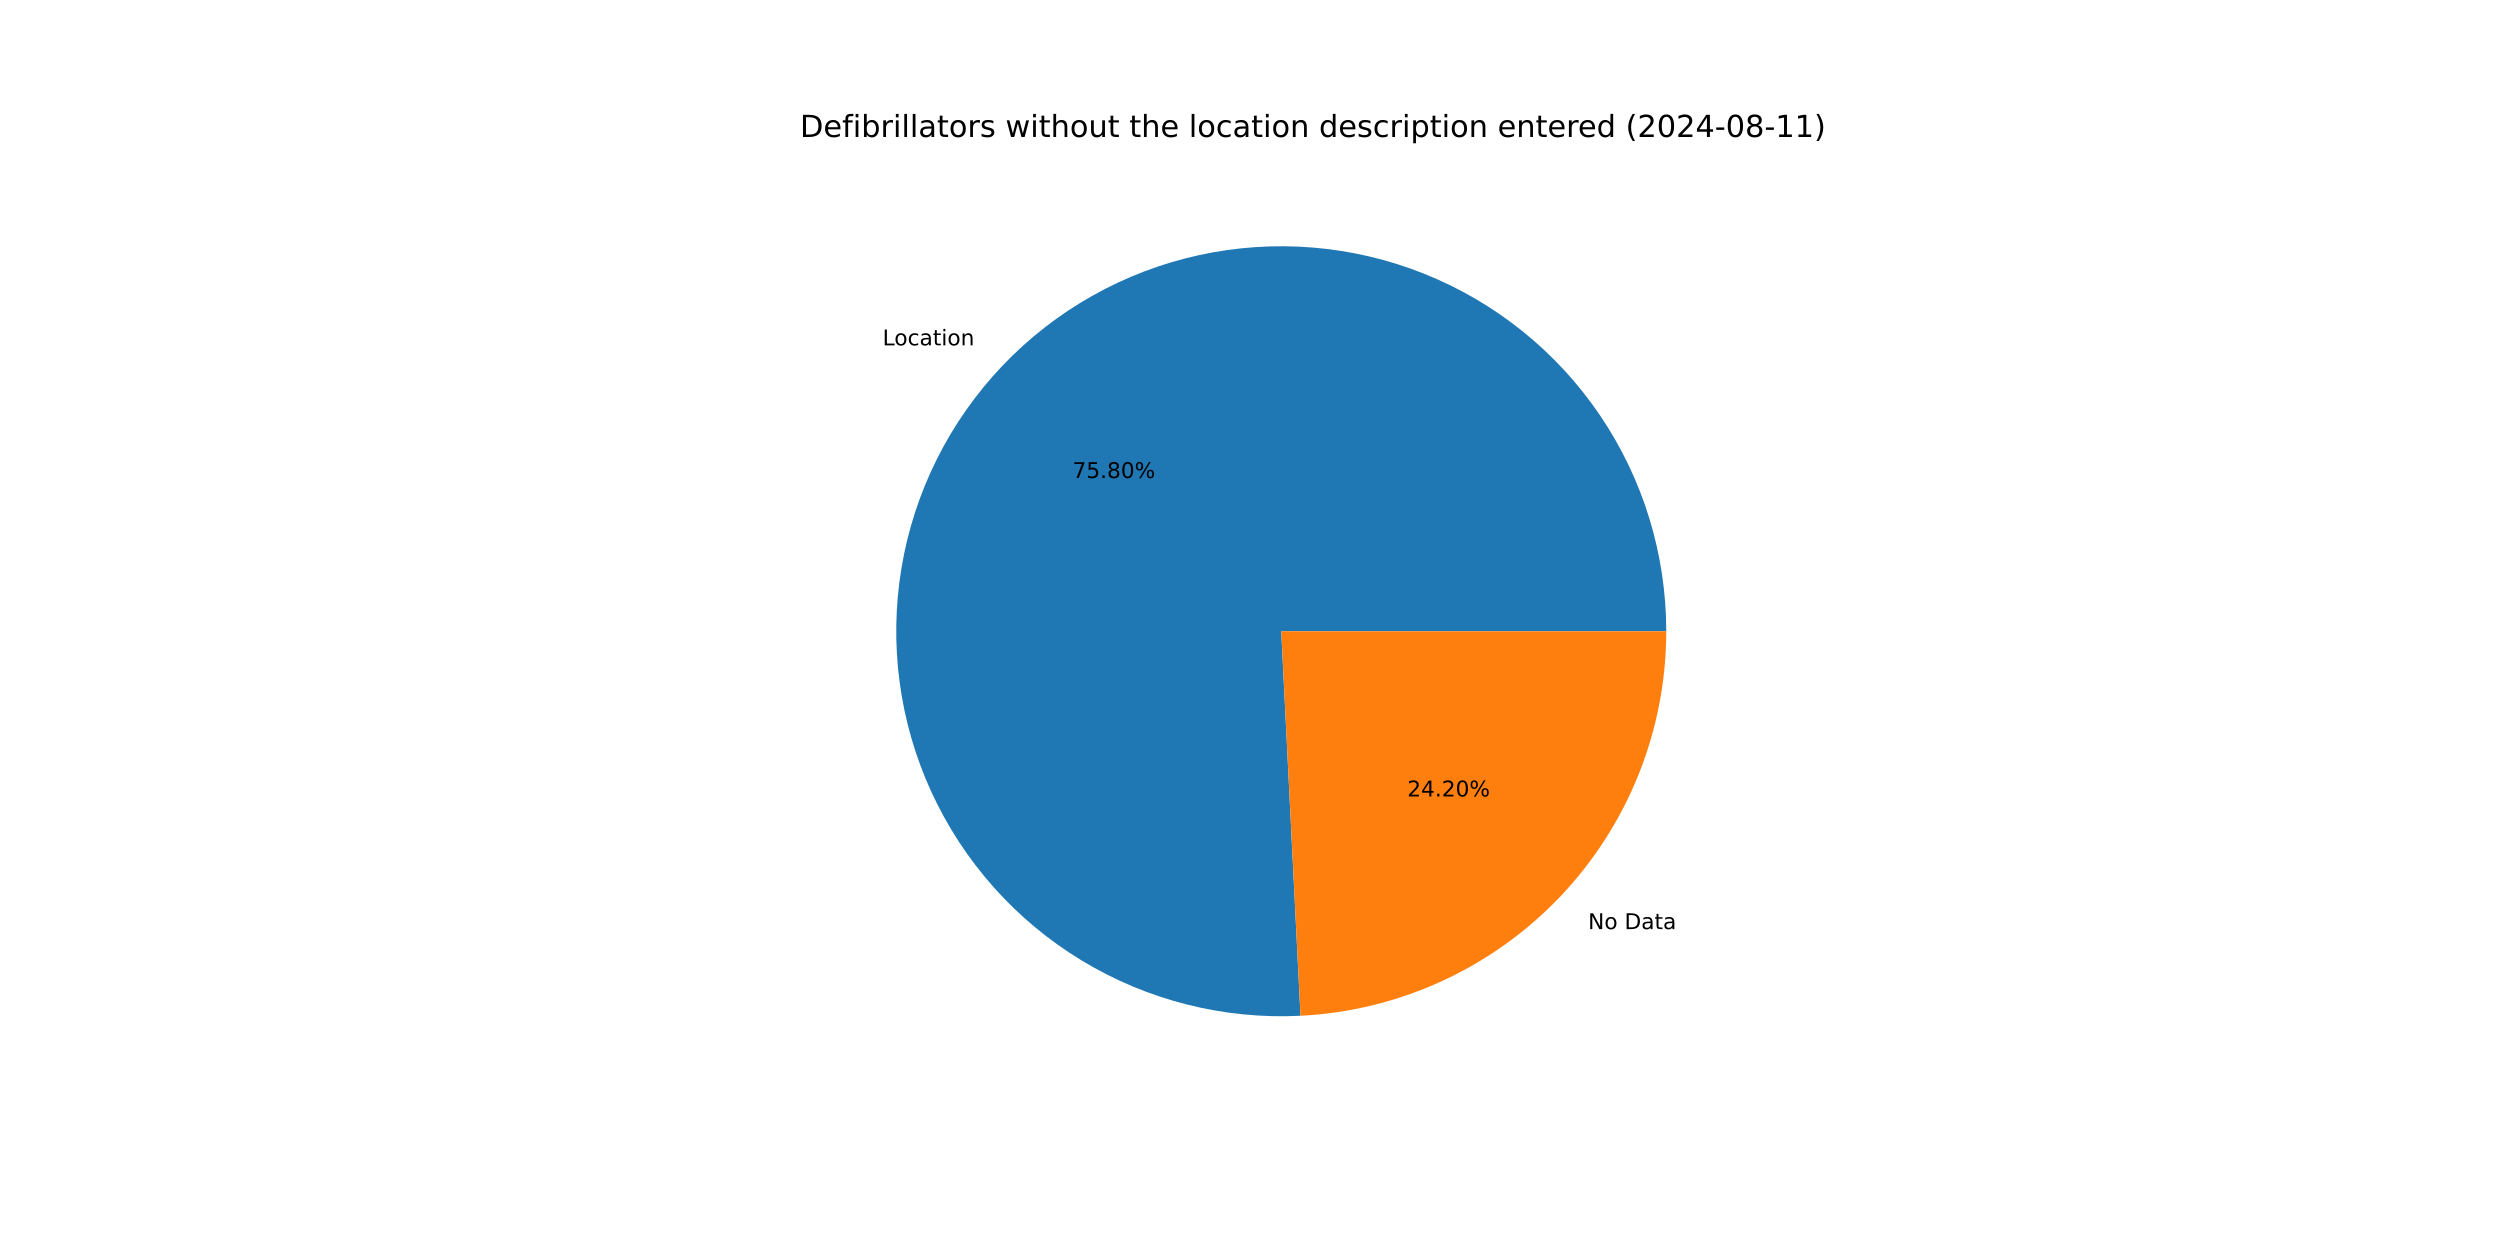
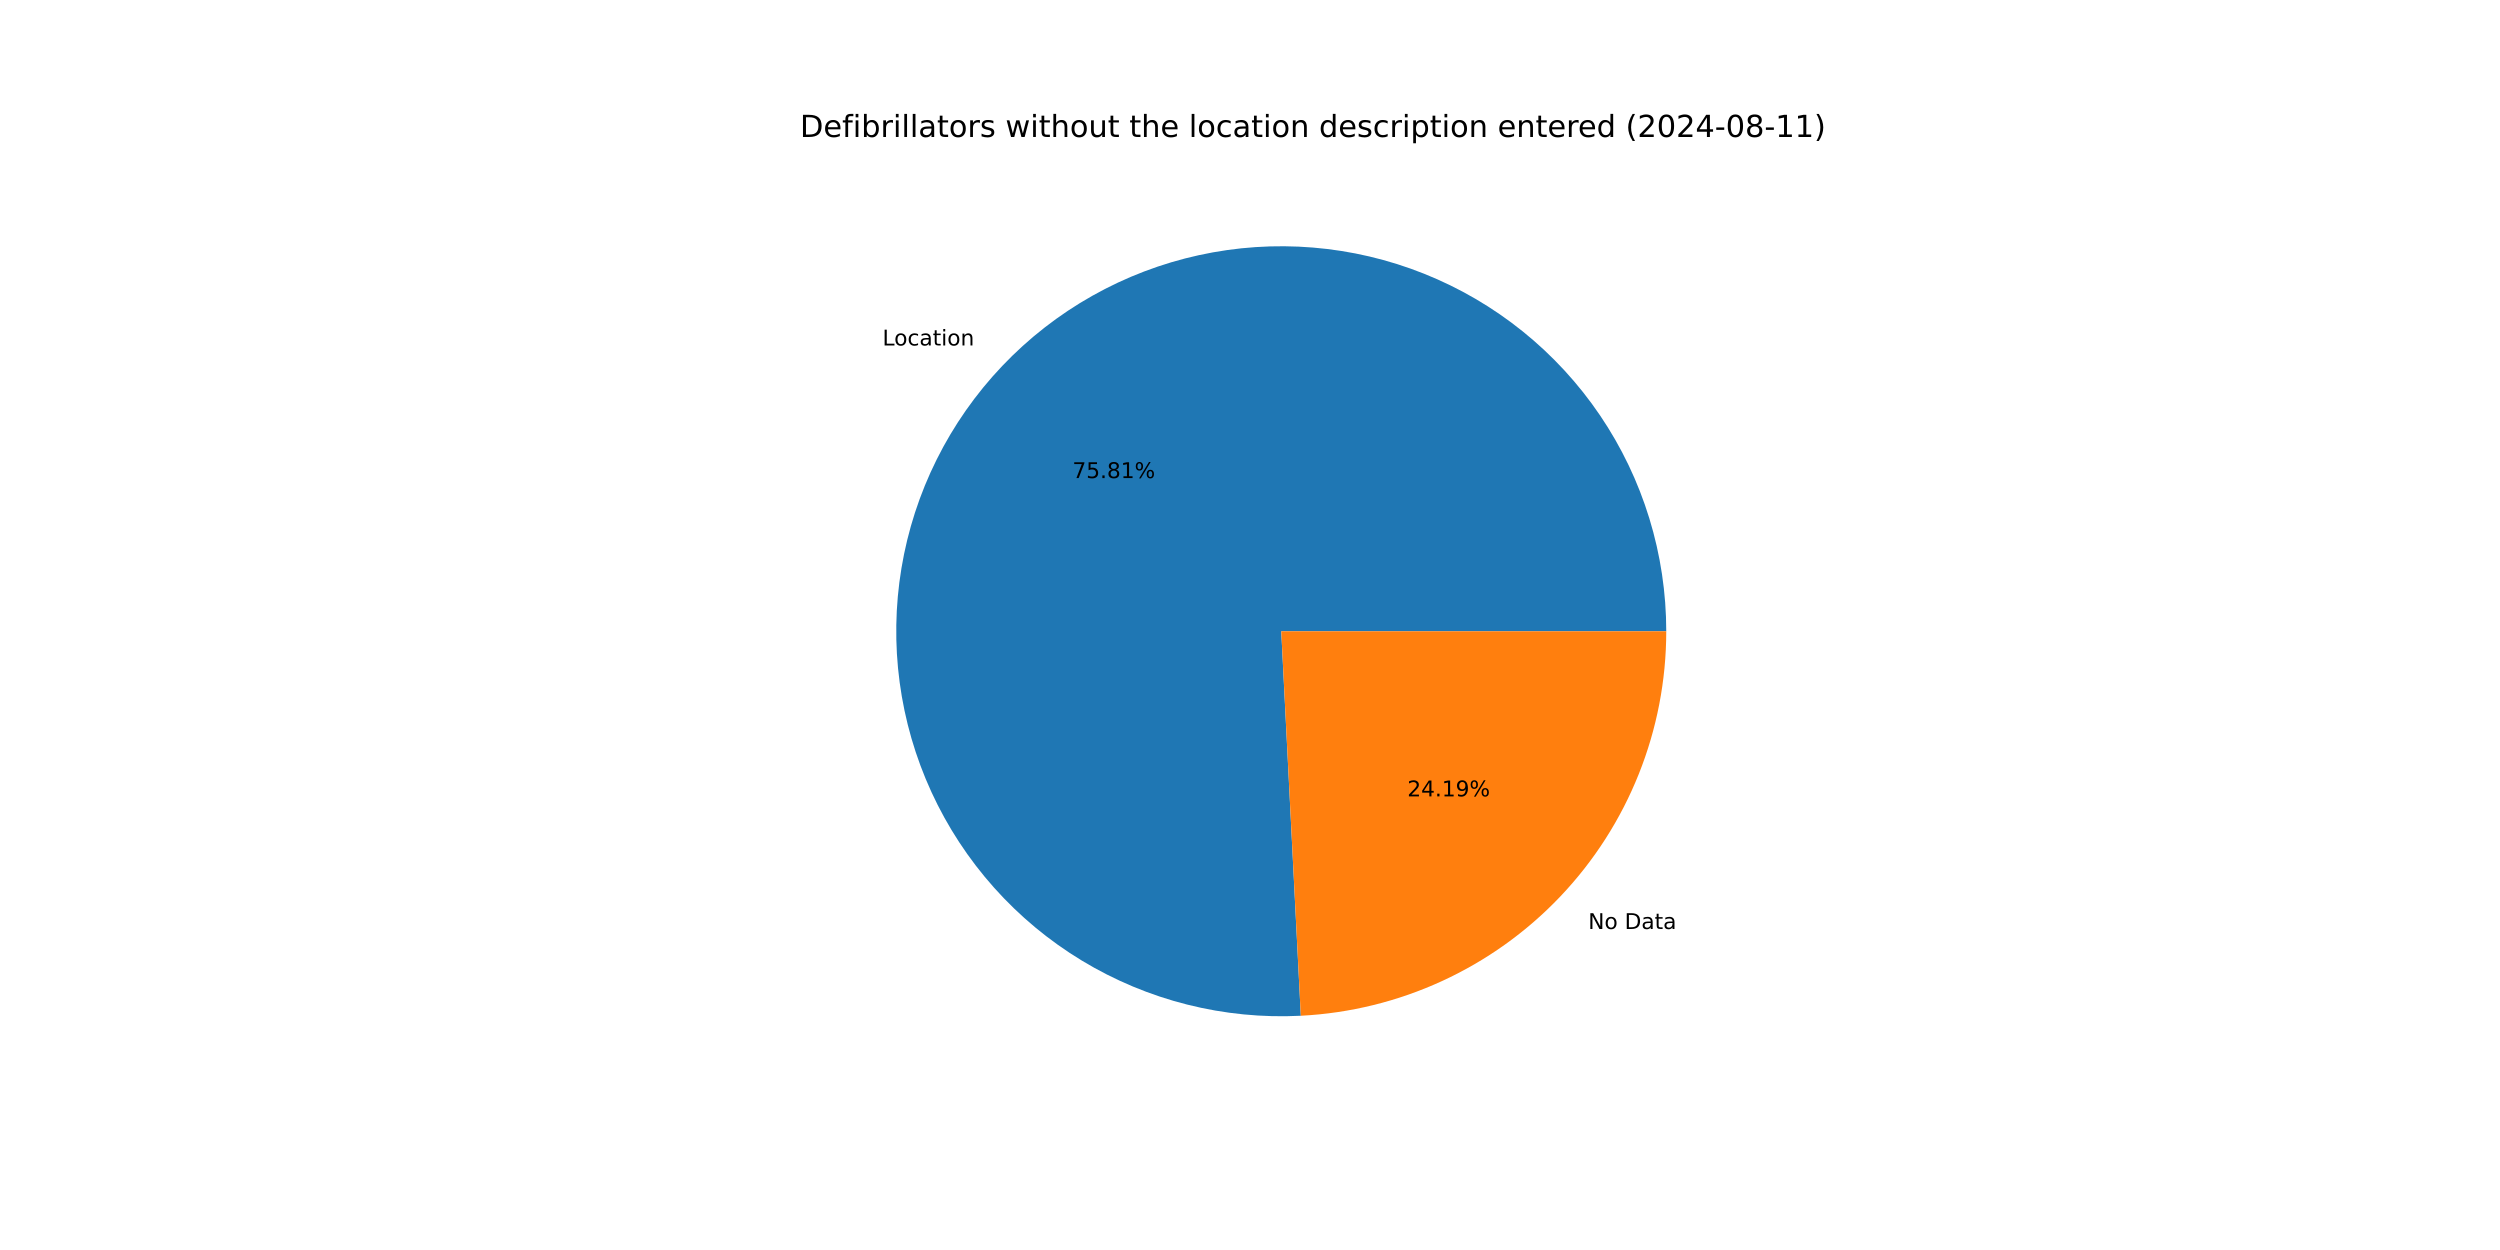
<svg xmlns="http://www.w3.org/2000/svg" xmlns:xlink="http://www.w3.org/1999/xlink" width="1152pt" height="576pt" viewBox="0 0 1152 576" version="1.1">
  <defs>
    <style type="text/css">*{stroke-linejoin: round; stroke-linecap: butt}</style>
  </defs>
  <g id="figure_1">
    <g id="patch_1">
      <path d="M 0 576  L 1152 576  L 1152 0  L 0 0  z " style="fill: #ffffff" />
    </g>
    <g id="axes_1">
      <g id="patch_2">
-         <path d="M 767.808 290.88  C 767.808 273.246 765.179 255.71 760.007 238.851  C 754.835 221.992 747.179 205.998 737.29 191.397  C 727.402 176.797 715.391 163.751 701.656 152.693  C 687.92 141.634 672.612 132.685 656.237 126.14  C 639.862 119.596 622.602 115.53 605.028 114.076  C 587.454 112.622 569.761 113.796 552.533 117.56  C 535.305 121.324 518.734 127.636 503.368 136.287  C 488.001 144.938 474.01 155.832 461.857 168.609  C 449.703 181.386 439.522 195.904 431.65 211.684  C 423.778 227.463 418.302 244.329 415.404 261.723  C 412.506 279.118 412.218 296.848 414.548 314.327  C 416.879 331.807 421.803 348.841 429.157 364.869  C 436.512 380.896 446.215 395.738 457.946 408.904  C 469.678 422.07 483.307 433.413 498.384 442.559  C 513.461 451.706 529.817 458.553 546.913 462.876  C 564.01 467.198 581.655 468.948 599.268 468.066  L 590.4 290.88  z " style="fill: #1f77b4" />
+         <path d="M 767.808 290.88  C 767.808 273.243 765.178 255.704 760.004 238.842  C 754.831 221.981 747.172 205.985 737.28 191.382  C 727.389 176.78 715.374 163.734 701.635 152.676  C 687.895 141.617 672.583 132.669 656.204 126.127  C 639.824 119.585 622.561 115.522 604.983 114.072  C 587.406 112.623 569.71 113.802 552.48 117.572  C 535.251 121.342 518.679 127.66 503.313 136.318  C 487.947 144.976 473.958 155.877 461.807 168.661  C 449.657 181.445 439.48 195.97 431.614 211.756  C 423.748 227.542 418.279 244.413 415.39 261.812  C 412.5 279.211 412.221 296.944 414.561 314.425  C 416.902 331.906 421.837 348.941 429.202 364.967  C 436.568 380.993 446.282 395.831 458.024 408.991  C 469.766 422.151 483.405 433.487 498.491 442.625  C 513.577 451.762 529.942 458.598 547.044 462.909  C 564.147 467.219 581.797 468.955 599.411 468.059  L 590.4 290.88  z " style="fill: #1f77b4" />
      </g>
      <g id="patch_3">
-         <path d="M 599.268 468.066  C 644.712 465.792 687.584 446.119 718.943 413.151  C 750.303 380.183 767.808 336.381 767.808 290.88  L 590.4 290.88  z " style="fill: #ff7f0e" />
+         <path d="M 599.411 468.059  C 644.829 465.749 687.664 446.062 718.993 413.099  C 750.322 380.136 767.808 336.356 767.808 290.88  L 590.4 290.88  z " style="fill: #ff7f0e" />
      </g>
      <g id="matplotlib.axis_1" />
      <g id="matplotlib.axis_2" />
      <g id="text_1">
-         <g transform="translate(406.7055 159.1412) scale(0.1 -0.1)">
+         <g transform="translate(406.651 159.1985) scale(0.1 -0.1)">
          <defs>
            <path id="DejaVuSans-4c" d="M 628 4666  L 1259 4666  L 1259 531  L 3531 531  L 3531 0  L 628 0  L 628 4666  z " transform="scale(0.015625)" />
            <path id="DejaVuSans-6f" d="M 1959 3097  Q 1497 3097 1228 2736  Q 959 2375 959 1747  Q 959 1119 1226 758  Q 1494 397 1959 397  Q 2419 397 2687 759  Q 2956 1122 2956 1747  Q 2956 2369 2687 2733  Q 2419 3097 1959 3097  z M 1959 3584  Q 2709 3584 3137 3096  Q 3566 2609 3566 1747  Q 3566 888 3137 398  Q 2709 -91 1959 -91  Q 1206 -91 779 398  Q 353 888 353 1747  Q 353 2609 779 3096  Q 1206 3584 1959 3584  z " transform="scale(0.015625)" />
            <path id="DejaVuSans-63" d="M 3122 3366  L 3122 2828  Q 2878 2963 2633 3030  Q 2388 3097 2138 3097  Q 1578 3097 1268 2742  Q 959 2388 959 1747  Q 959 1106 1268 751  Q 1578 397 2138 397  Q 2388 397 2633 464  Q 2878 531 3122 666  L 3122 134  Q 2881 22 2623 -34  Q 2366 -91 2075 -91  Q 1284 -91 818 406  Q 353 903 353 1747  Q 353 2603 823 3093  Q 1294 3584 2113 3584  Q 2378 3584 2631 3529  Q 2884 3475 3122 3366  z " transform="scale(0.015625)" />
            <path id="DejaVuSans-61" d="M 2194 1759  Q 1497 1759 1228 1600  Q 959 1441 959 1056  Q 959 750 1161 570  Q 1363 391 1709 391  Q 2188 391 2477 730  Q 2766 1069 2766 1631  L 2766 1759  L 2194 1759  z M 3341 1997  L 3341 0  L 2766 0  L 2766 531  Q 2569 213 2275 61  Q 1981 -91 1556 -91  Q 1019 -91 701 211  Q 384 513 384 1019  Q 384 1609 779 1909  Q 1175 2209 1959 2209  L 2766 2209  L 2766 2266  Q 2766 2663 2505 2880  Q 2244 3097 1772 3097  Q 1472 3097 1187 3025  Q 903 2953 641 2809  L 641 3341  Q 956 3463 1253 3523  Q 1550 3584 1831 3584  Q 2591 3584 2966 3190  Q 3341 2797 3341 1997  z " transform="scale(0.015625)" />
            <path id="DejaVuSans-74" d="M 1172 4494  L 1172 3500  L 2356 3500  L 2356 3053  L 1172 3053  L 1172 1153  Q 1172 725 1289 603  Q 1406 481 1766 481  L 2356 481  L 2356 0  L 1766 0  Q 1100 0 847 248  Q 594 497 594 1153  L 594 3053  L 172 3053  L 172 3500  L 594 3500  L 594 4494  L 1172 4494  z " transform="scale(0.015625)" />
            <path id="DejaVuSans-69" d="M 603 3500  L 1178 3500  L 1178 0  L 603 0  L 603 3500  z M 603 4863  L 1178 4863  L 1178 4134  L 603 4134  L 603 4863  z " transform="scale(0.015625)" />
            <path id="DejaVuSans-6e" d="M 3513 2113  L 3513 0  L 2938 0  L 2938 2094  Q 2938 2591 2744 2837  Q 2550 3084 2163 3084  Q 1697 3084 1428 2787  Q 1159 2491 1159 1978  L 1159 0  L 581 0  L 581 3500  L 1159 3500  L 1159 2956  Q 1366 3272 1645 3428  Q 1925 3584 2291 3584  Q 2894 3584 3203 3211  Q 3513 2838 3513 2113  z " transform="scale(0.015625)" />
          </defs>
          <use xlink:href="#DejaVuSans-4c" />
          <use xlink:href="#DejaVuSans-6f" x="53.963" />
          <use xlink:href="#DejaVuSans-63" x="115.145" />
          <use xlink:href="#DejaVuSans-61" x="170.125" />
          <use xlink:href="#DejaVuSans-74" x="231.404" />
          <use xlink:href="#DejaVuSans-69" x="270.613" />
          <use xlink:href="#DejaVuSans-6f" x="298.396" />
          <use xlink:href="#DejaVuSans-6e" x="359.578" />
        </g>
      </g>
      <g id="text_2">
-         <g transform="translate(494.2092 220.2767) scale(0.1 -0.1)">
+         <g transform="translate(494.1795 220.308) scale(0.1 -0.1)">
          <defs>
            <path id="DejaVuSans-37" d="M 525 4666  L 3525 4666  L 3525 4397  L 1831 0  L 1172 0  L 2766 4134  L 525 4134  L 525 4666  z " transform="scale(0.015625)" />
            <path id="DejaVuSans-35" d="M 691 4666  L 3169 4666  L 3169 4134  L 1269 4134  L 1269 2991  Q 1406 3038 1543 3061  Q 1681 3084 1819 3084  Q 2600 3084 3056 2656  Q 3513 2228 3513 1497  Q 3513 744 3044 326  Q 2575 -91 1722 -91  Q 1428 -91 1123 -41  Q 819 9 494 109  L 494 744  Q 775 591 1075 516  Q 1375 441 1709 441  Q 2250 441 2565 725  Q 2881 1009 2881 1497  Q 2881 1984 2565 2268  Q 2250 2553 1709 2553  Q 1456 2553 1204 2497  Q 953 2441 691 2322  L 691 4666  z " transform="scale(0.015625)" />
            <path id="DejaVuSans-2e" d="M 684 794  L 1344 794  L 1344 0  L 684 0  L 684 794  z " transform="scale(0.015625)" />
            <path id="DejaVuSans-38" d="M 2034 2216  Q 1584 2216 1326 1975  Q 1069 1734 1069 1313  Q 1069 891 1326 650  Q 1584 409 2034 409  Q 2484 409 2743 651  Q 3003 894 3003 1313  Q 3003 1734 2745 1975  Q 2488 2216 2034 2216  z M 1403 2484  Q 997 2584 770 2862  Q 544 3141 544 3541  Q 544 4100 942 4425  Q 1341 4750 2034 4750  Q 2731 4750 3128 4425  Q 3525 4100 3525 3541  Q 3525 3141 3298 2862  Q 3072 2584 2669 2484  Q 3125 2378 3379 2068  Q 3634 1759 3634 1313  Q 3634 634 3220 271  Q 2806 -91 2034 -91  Q 1263 -91 848 271  Q 434 634 434 1313  Q 434 1759 690 2068  Q 947 2378 1403 2484  z M 1172 3481  Q 1172 3119 1398 2916  Q 1625 2713 2034 2713  Q 2441 2713 2670 2916  Q 2900 3119 2900 3481  Q 2900 3844 2670 4047  Q 2441 4250 2034 4250  Q 1625 4250 1398 4047  Q 1172 3844 1172 3481  z " transform="scale(0.015625)" />
-             <path id="DejaVuSans-30" d="M 2034 4250  Q 1547 4250 1301 3770  Q 1056 3291 1056 2328  Q 1056 1369 1301 889  Q 1547 409 2034 409  Q 2525 409 2770 889  Q 3016 1369 3016 2328  Q 3016 3291 2770 3770  Q 2525 4250 2034 4250  z M 2034 4750  Q 2819 4750 3233 4129  Q 3647 3509 3647 2328  Q 3647 1150 3233 529  Q 2819 -91 2034 -91  Q 1250 -91 836 529  Q 422 1150 422 2328  Q 422 3509 836 4129  Q 1250 4750 2034 4750  z " transform="scale(0.015625)" />
+             <path id="DejaVuSans-31" d="M 794 531  L 1825 531  L 1825 4091  L 703 3866  L 703 4441  L 1819 4666  L 2450 4666  L 2450 531  L 3481 531  L 3481 0  L 794 0  L 794 531  z " transform="scale(0.015625)" />
            <path id="DejaVuSans-25" d="M 4653 2053  Q 4381 2053 4226 1822  Q 4072 1591 4072 1178  Q 4072 772 4226 539  Q 4381 306 4653 306  Q 4919 306 5073 539  Q 5228 772 5228 1178  Q 5228 1588 5073 1820  Q 4919 2053 4653 2053  z M 4653 2450  Q 5147 2450 5437 2106  Q 5728 1763 5728 1178  Q 5728 594 5436 251  Q 5144 -91 4653 -91  Q 4153 -91 3862 251  Q 3572 594 3572 1178  Q 3572 1766 3864 2108  Q 4156 2450 4653 2450  z M 1428 4353  Q 1159 4353 1004 4120  Q 850 3888 850 3481  Q 850 3069 1003 2837  Q 1156 2606 1428 2606  Q 1700 2606 1854 2837  Q 2009 3069 2009 3481  Q 2009 3884 1853 4118  Q 1697 4353 1428 4353  z M 4250 4750  L 4750 4750  L 1831 -91  L 1331 -91  L 4250 4750  z M 1428 4750  Q 1922 4750 2215 4408  Q 2509 4066 2509 3481  Q 2509 2891 2217 2550  Q 1925 2209 1428 2209  Q 931 2209 642 2551  Q 353 2894 353 3481  Q 353 4063 643 4406  Q 934 4750 1428 4750  z " transform="scale(0.015625)" />
          </defs>
          <use xlink:href="#DejaVuSans-37" />
          <use xlink:href="#DejaVuSans-35" x="63.623" />
          <use xlink:href="#DejaVuSans-2e" x="127.246" />
          <use xlink:href="#DejaVuSans-38" x="159.033" />
-           <use xlink:href="#DejaVuSans-30" x="222.656" />
+           <use xlink:href="#DejaVuSans-31" x="222.656" />
          <use xlink:href="#DejaVuSans-25" x="286.279" />
        </g>
      </g>
      <g id="text_3">
-         <g transform="translate(731.7977 428.1375) scale(0.1 -0.1)">
+         <g transform="translate(731.8522 428.0802) scale(0.1 -0.1)">
          <defs>
            <path id="DejaVuSans-4e" d="M 628 4666  L 1478 4666  L 3547 763  L 3547 4666  L 4159 4666  L 4159 0  L 3309 0  L 1241 3903  L 1241 0  L 628 0  L 628 4666  z " transform="scale(0.015625)" />
            <path id="DejaVuSans-20" transform="scale(0.015625)" />
            <path id="DejaVuSans-44" d="M 1259 4147  L 1259 519  L 2022 519  Q 2988 519 3436 956  Q 3884 1394 3884 2338  Q 3884 3275 3436 3711  Q 2988 4147 2022 4147  L 1259 4147  z M 628 4666  L 1925 4666  Q 3281 4666 3915 4102  Q 4550 3538 4550 2338  Q 4550 1131 3912 565  Q 3275 0 1925 0  L 628 0  L 628 4666  z " transform="scale(0.015625)" />
          </defs>
          <use xlink:href="#DejaVuSans-4e" />
          <use xlink:href="#DejaVuSans-6f" x="74.805" />
          <use xlink:href="#DejaVuSans-20" x="135.986" />
          <use xlink:href="#DejaVuSans-44" x="167.773" />
          <use xlink:href="#DejaVuSans-61" x="244.775" />
          <use xlink:href="#DejaVuSans-74" x="306.055" />
          <use xlink:href="#DejaVuSans-61" x="345.264" />
        </g>
      </g>
      <g id="text_4">
-         <g transform="translate(648.4611 367.002) scale(0.1 -0.1)">
+         <g transform="translate(648.4909 366.9707) scale(0.1 -0.1)">
          <defs>
            <path id="DejaVuSans-32" d="M 1228 531  L 3431 531  L 3431 0  L 469 0  L 469 531  Q 828 903 1448 1529  Q 2069 2156 2228 2338  Q 2531 2678 2651 2914  Q 2772 3150 2772 3378  Q 2772 3750 2511 3984  Q 2250 4219 1831 4219  Q 1534 4219 1204 4116  Q 875 4013 500 3803  L 500 4441  Q 881 4594 1212 4672  Q 1544 4750 1819 4750  Q 2544 4750 2975 4387  Q 3406 4025 3406 3419  Q 3406 3131 3298 2873  Q 3191 2616 2906 2266  Q 2828 2175 2409 1742  Q 1991 1309 1228 531  z " transform="scale(0.015625)" />
            <path id="DejaVuSans-34" d="M 2419 4116  L 825 1625  L 2419 1625  L 2419 4116  z M 2253 4666  L 3047 4666  L 3047 1625  L 3713 1625  L 3713 1100  L 3047 1100  L 3047 0  L 2419 0  L 2419 1100  L 313 1100  L 313 1709  L 2253 4666  z " transform="scale(0.015625)" />
+             <path id="DejaVuSans-39" d="M 703 97  L 703 672  Q 941 559 1184 500  Q 1428 441 1663 441  Q 2288 441 2617 861  Q 2947 1281 2994 2138  Q 2813 1869 2534 1725  Q 2256 1581 1919 1581  Q 1219 1581 811 2004  Q 403 2428 403 3163  Q 403 3881 828 4315  Q 1253 4750 1959 4750  Q 2769 4750 3195 4129  Q 3622 3509 3622 2328  Q 3622 1225 3098 567  Q 2575 -91 1691 -91  Q 1453 -91 1209 -44  Q 966 3 703 97  z M 1959 2075  Q 2384 2075 2632 2365  Q 2881 2656 2881 3163  Q 2881 3666 2632 3958  Q 2384 4250 1959 4250  Q 1534 4250 1286 3958  Q 1038 3666 1038 3163  Q 1038 2656 1286 2365  Q 1534 2075 1959 2075  z " transform="scale(0.015625)" />
          </defs>
          <use xlink:href="#DejaVuSans-32" />
          <use xlink:href="#DejaVuSans-34" x="63.623" />
          <use xlink:href="#DejaVuSans-2e" x="127.246" />
-           <use xlink:href="#DejaVuSans-32" x="159.033" />
-           <use xlink:href="#DejaVuSans-30" x="222.656" />
+           <use xlink:href="#DejaVuSans-31" x="159.033" />
+           <use xlink:href="#DejaVuSans-39" x="222.656" />
          <use xlink:href="#DejaVuSans-25" x="286.279" />
        </g>
      </g>
      <g id="text_5">
        <g transform="translate(368.64 63.12) scale(0.14 -0.14)">
          <defs>
            <path id="DejaVuSans-65" d="M 3597 1894  L 3597 1613  L 953 1613  Q 991 1019 1311 708  Q 1631 397 2203 397  Q 2534 397 2845 478  Q 3156 559 3463 722  L 3463 178  Q 3153 47 2828 -22  Q 2503 -91 2169 -91  Q 1331 -91 842 396  Q 353 884 353 1716  Q 353 2575 817 3079  Q 1281 3584 2069 3584  Q 2775 3584 3186 3129  Q 3597 2675 3597 1894  z M 3022 2063  Q 3016 2534 2758 2815  Q 2500 3097 2075 3097  Q 1594 3097 1305 2825  Q 1016 2553 972 2059  L 3022 2063  z " transform="scale(0.015625)" />
            <path id="DejaVuSans-66" d="M 2375 4863  L 2375 4384  L 1825 4384  Q 1516 4384 1395 4259  Q 1275 4134 1275 3809  L 1275 3500  L 2222 3500  L 2222 3053  L 1275 3053  L 1275 0  L 697 0  L 697 3053  L 147 3053  L 147 3500  L 697 3500  L 697 3744  Q 697 4328 969 4595  Q 1241 4863 1831 4863  L 2375 4863  z " transform="scale(0.015625)" />
            <path id="DejaVuSans-62" d="M 3116 1747  Q 3116 2381 2855 2742  Q 2594 3103 2138 3103  Q 1681 3103 1420 2742  Q 1159 2381 1159 1747  Q 1159 1113 1420 752  Q 1681 391 2138 391  Q 2594 391 2855 752  Q 3116 1113 3116 1747  z M 1159 2969  Q 1341 3281 1617 3432  Q 1894 3584 2278 3584  Q 2916 3584 3314 3078  Q 3713 2572 3713 1747  Q 3713 922 3314 415  Q 2916 -91 2278 -91  Q 1894 -91 1617 61  Q 1341 213 1159 525  L 1159 0  L 581 0  L 581 4863  L 1159 4863  L 1159 2969  z " transform="scale(0.015625)" />
            <path id="DejaVuSans-72" d="M 2631 2963  Q 2534 3019 2420 3045  Q 2306 3072 2169 3072  Q 1681 3072 1420 2755  Q 1159 2438 1159 1844  L 1159 0  L 581 0  L 581 3500  L 1159 3500  L 1159 2956  Q 1341 3275 1631 3429  Q 1922 3584 2338 3584  Q 2397 3584 2469 3576  Q 2541 3569 2628 3553  L 2631 2963  z " transform="scale(0.015625)" />
            <path id="DejaVuSans-6c" d="M 603 4863  L 1178 4863  L 1178 0  L 603 0  L 603 4863  z " transform="scale(0.015625)" />
            <path id="DejaVuSans-73" d="M 2834 3397  L 2834 2853  Q 2591 2978 2328 3040  Q 2066 3103 1784 3103  Q 1356 3103 1142 2972  Q 928 2841 928 2578  Q 928 2378 1081 2264  Q 1234 2150 1697 2047  L 1894 2003  Q 2506 1872 2764 1633  Q 3022 1394 3022 966  Q 3022 478 2636 193  Q 2250 -91 1575 -91  Q 1294 -91 989 -36  Q 684 19 347 128  L 347 722  Q 666 556 975 473  Q 1284 391 1588 391  Q 1994 391 2212 530  Q 2431 669 2431 922  Q 2431 1156 2273 1281  Q 2116 1406 1581 1522  L 1381 1569  Q 847 1681 609 1914  Q 372 2147 372 2553  Q 372 3047 722 3315  Q 1072 3584 1716 3584  Q 2034 3584 2315 3537  Q 2597 3491 2834 3397  z " transform="scale(0.015625)" />
            <path id="DejaVuSans-77" d="M 269 3500  L 844 3500  L 1563 769  L 2278 3500  L 2956 3500  L 3675 769  L 4391 3500  L 4966 3500  L 4050 0  L 3372 0  L 2619 2869  L 1863 0  L 1184 0  L 269 3500  z " transform="scale(0.015625)" />
            <path id="DejaVuSans-68" d="M 3513 2113  L 3513 0  L 2938 0  L 2938 2094  Q 2938 2591 2744 2837  Q 2550 3084 2163 3084  Q 1697 3084 1428 2787  Q 1159 2491 1159 1978  L 1159 0  L 581 0  L 581 4863  L 1159 4863  L 1159 2956  Q 1366 3272 1645 3428  Q 1925 3584 2291 3584  Q 2894 3584 3203 3211  Q 3513 2838 3513 2113  z " transform="scale(0.015625)" />
            <path id="DejaVuSans-75" d="M 544 1381  L 544 3500  L 1119 3500  L 1119 1403  Q 1119 906 1312 657  Q 1506 409 1894 409  Q 2359 409 2629 706  Q 2900 1003 2900 1516  L 2900 3500  L 3475 3500  L 3475 0  L 2900 0  L 2900 538  Q 2691 219 2414 64  Q 2138 -91 1772 -91  Q 1169 -91 856 284  Q 544 659 544 1381  z M 1991 3584  L 1991 3584  z " transform="scale(0.015625)" />
            <path id="DejaVuSans-64" d="M 2906 2969  L 2906 4863  L 3481 4863  L 3481 0  L 2906 0  L 2906 525  Q 2725 213 2448 61  Q 2172 -91 1784 -91  Q 1150 -91 751 415  Q 353 922 353 1747  Q 353 2572 751 3078  Q 1150 3584 1784 3584  Q 2172 3584 2448 3432  Q 2725 3281 2906 2969  z M 947 1747  Q 947 1113 1208 752  Q 1469 391 1925 391  Q 2381 391 2643 752  Q 2906 1113 2906 1747  Q 2906 2381 2643 2742  Q 2381 3103 1925 3103  Q 1469 3103 1208 2742  Q 947 2381 947 1747  z " transform="scale(0.015625)" />
            <path id="DejaVuSans-70" d="M 1159 525  L 1159 -1331  L 581 -1331  L 581 3500  L 1159 3500  L 1159 2969  Q 1341 3281 1617 3432  Q 1894 3584 2278 3584  Q 2916 3584 3314 3078  Q 3713 2572 3713 1747  Q 3713 922 3314 415  Q 2916 -91 2278 -91  Q 1894 -91 1617 61  Q 1341 213 1159 525  z M 3116 1747  Q 3116 2381 2855 2742  Q 2594 3103 2138 3103  Q 1681 3103 1420 2742  Q 1159 2381 1159 1747  Q 1159 1113 1420 752  Q 1681 391 2138 391  Q 2594 391 2855 752  Q 3116 1113 3116 1747  z " transform="scale(0.015625)" />
            <path id="DejaVuSans-28" d="M 1984 4856  Q 1566 4138 1362 3434  Q 1159 2731 1159 2009  Q 1159 1288 1364 580  Q 1569 -128 1984 -844  L 1484 -844  Q 1016 -109 783 600  Q 550 1309 550 2009  Q 550 2706 781 3412  Q 1013 4119 1484 4856  L 1984 4856  z " transform="scale(0.015625)" />
+             <path id="DejaVuSans-30" d="M 2034 4250  Q 1547 4250 1301 3770  Q 1056 3291 1056 2328  Q 1056 1369 1301 889  Q 1547 409 2034 409  Q 2525 409 2770 889  Q 3016 1369 3016 2328  Q 3016 3291 2770 3770  Q 2525 4250 2034 4250  z M 2034 4750  Q 2819 4750 3233 4129  Q 3647 3509 3647 2328  Q 3647 1150 3233 529  Q 2819 -91 2034 -91  Q 1250 -91 836 529  Q 422 1150 422 2328  Q 422 3509 836 4129  Q 1250 4750 2034 4750  z " transform="scale(0.015625)" />
            <path id="DejaVuSans-2d" d="M 313 2009  L 1997 2009  L 1997 1497  L 313 1497  L 313 2009  z " transform="scale(0.015625)" />
-             <path id="DejaVuSans-31" d="M 794 531  L 1825 531  L 1825 4091  L 703 3866  L 703 4441  L 1819 4666  L 2450 4666  L 2450 531  L 3481 531  L 3481 0  L 794 0  L 794 531  z " transform="scale(0.015625)" />
            <path id="DejaVuSans-29" d="M 513 4856  L 1013 4856  Q 1481 4119 1714 3412  Q 1947 2706 1947 2009  Q 1947 1309 1714 600  Q 1481 -109 1013 -844  L 513 -844  Q 928 -128 1133 580  Q 1338 1288 1338 2009  Q 1338 2731 1133 3434  Q 928 4138 513 4856  z " transform="scale(0.015625)" />
          </defs>
          <use xlink:href="#DejaVuSans-44" />
          <use xlink:href="#DejaVuSans-65" x="77.002" />
          <use xlink:href="#DejaVuSans-66" x="138.525" />
          <use xlink:href="#DejaVuSans-69" x="173.73" />
          <use xlink:href="#DejaVuSans-62" x="201.514" />
          <use xlink:href="#DejaVuSans-72" x="264.99" />
          <use xlink:href="#DejaVuSans-69" x="306.104" />
          <use xlink:href="#DejaVuSans-6c" x="333.887" />
          <use xlink:href="#DejaVuSans-6c" x="361.67" />
          <use xlink:href="#DejaVuSans-61" x="389.453" />
          <use xlink:href="#DejaVuSans-74" x="450.732" />
          <use xlink:href="#DejaVuSans-6f" x="489.941" />
          <use xlink:href="#DejaVuSans-72" x="551.123" />
          <use xlink:href="#DejaVuSans-73" x="592.236" />
          <use xlink:href="#DejaVuSans-20" x="644.336" />
          <use xlink:href="#DejaVuSans-77" x="676.123" />
          <use xlink:href="#DejaVuSans-69" x="757.91" />
          <use xlink:href="#DejaVuSans-74" x="785.693" />
          <use xlink:href="#DejaVuSans-68" x="824.902" />
          <use xlink:href="#DejaVuSans-6f" x="888.281" />
          <use xlink:href="#DejaVuSans-75" x="949.463" />
          <use xlink:href="#DejaVuSans-74" x="1012.842" />
          <use xlink:href="#DejaVuSans-20" x="1052.051" />
          <use xlink:href="#DejaVuSans-74" x="1083.838" />
          <use xlink:href="#DejaVuSans-68" x="1123.047" />
          <use xlink:href="#DejaVuSans-65" x="1186.426" />
          <use xlink:href="#DejaVuSans-20" x="1247.949" />
          <use xlink:href="#DejaVuSans-6c" x="1279.736" />
          <use xlink:href="#DejaVuSans-6f" x="1307.52" />
          <use xlink:href="#DejaVuSans-63" x="1368.701" />
          <use xlink:href="#DejaVuSans-61" x="1423.682" />
          <use xlink:href="#DejaVuSans-74" x="1484.961" />
          <use xlink:href="#DejaVuSans-69" x="1524.17" />
          <use xlink:href="#DejaVuSans-6f" x="1551.953" />
          <use xlink:href="#DejaVuSans-6e" x="1613.135" />
          <use xlink:href="#DejaVuSans-20" x="1676.514" />
          <use xlink:href="#DejaVuSans-64" x="1708.301" />
          <use xlink:href="#DejaVuSans-65" x="1771.777" />
          <use xlink:href="#DejaVuSans-73" x="1833.301" />
          <use xlink:href="#DejaVuSans-63" x="1885.4" />
          <use xlink:href="#DejaVuSans-72" x="1940.381" />
          <use xlink:href="#DejaVuSans-69" x="1981.494" />
          <use xlink:href="#DejaVuSans-70" x="2009.277" />
          <use xlink:href="#DejaVuSans-74" x="2072.754" />
          <use xlink:href="#DejaVuSans-69" x="2111.963" />
          <use xlink:href="#DejaVuSans-6f" x="2139.746" />
          <use xlink:href="#DejaVuSans-6e" x="2200.928" />
          <use xlink:href="#DejaVuSans-20" x="2264.307" />
          <use xlink:href="#DejaVuSans-65" x="2296.094" />
          <use xlink:href="#DejaVuSans-6e" x="2357.617" />
          <use xlink:href="#DejaVuSans-74" x="2420.996" />
          <use xlink:href="#DejaVuSans-65" x="2460.205" />
          <use xlink:href="#DejaVuSans-72" x="2521.729" />
          <use xlink:href="#DejaVuSans-65" x="2560.592" />
          <use xlink:href="#DejaVuSans-64" x="2622.115" />
          <use xlink:href="#DejaVuSans-20" x="2685.592" />
          <use xlink:href="#DejaVuSans-28" x="2717.379" />
          <use xlink:href="#DejaVuSans-32" x="2756.393" />
          <use xlink:href="#DejaVuSans-30" x="2820.016" />
          <use xlink:href="#DejaVuSans-32" x="2883.639" />
          <use xlink:href="#DejaVuSans-34" x="2947.262" />
          <use xlink:href="#DejaVuSans-2d" x="3010.885" />
          <use xlink:href="#DejaVuSans-30" x="3046.969" />
          <use xlink:href="#DejaVuSans-38" x="3110.592" />
          <use xlink:href="#DejaVuSans-2d" x="3174.215" />
          <use xlink:href="#DejaVuSans-31" x="3210.299" />
          <use xlink:href="#DejaVuSans-31" x="3273.922" />
          <use xlink:href="#DejaVuSans-29" x="3337.545" />
        </g>
      </g>
    </g>
  </g>
</svg>
